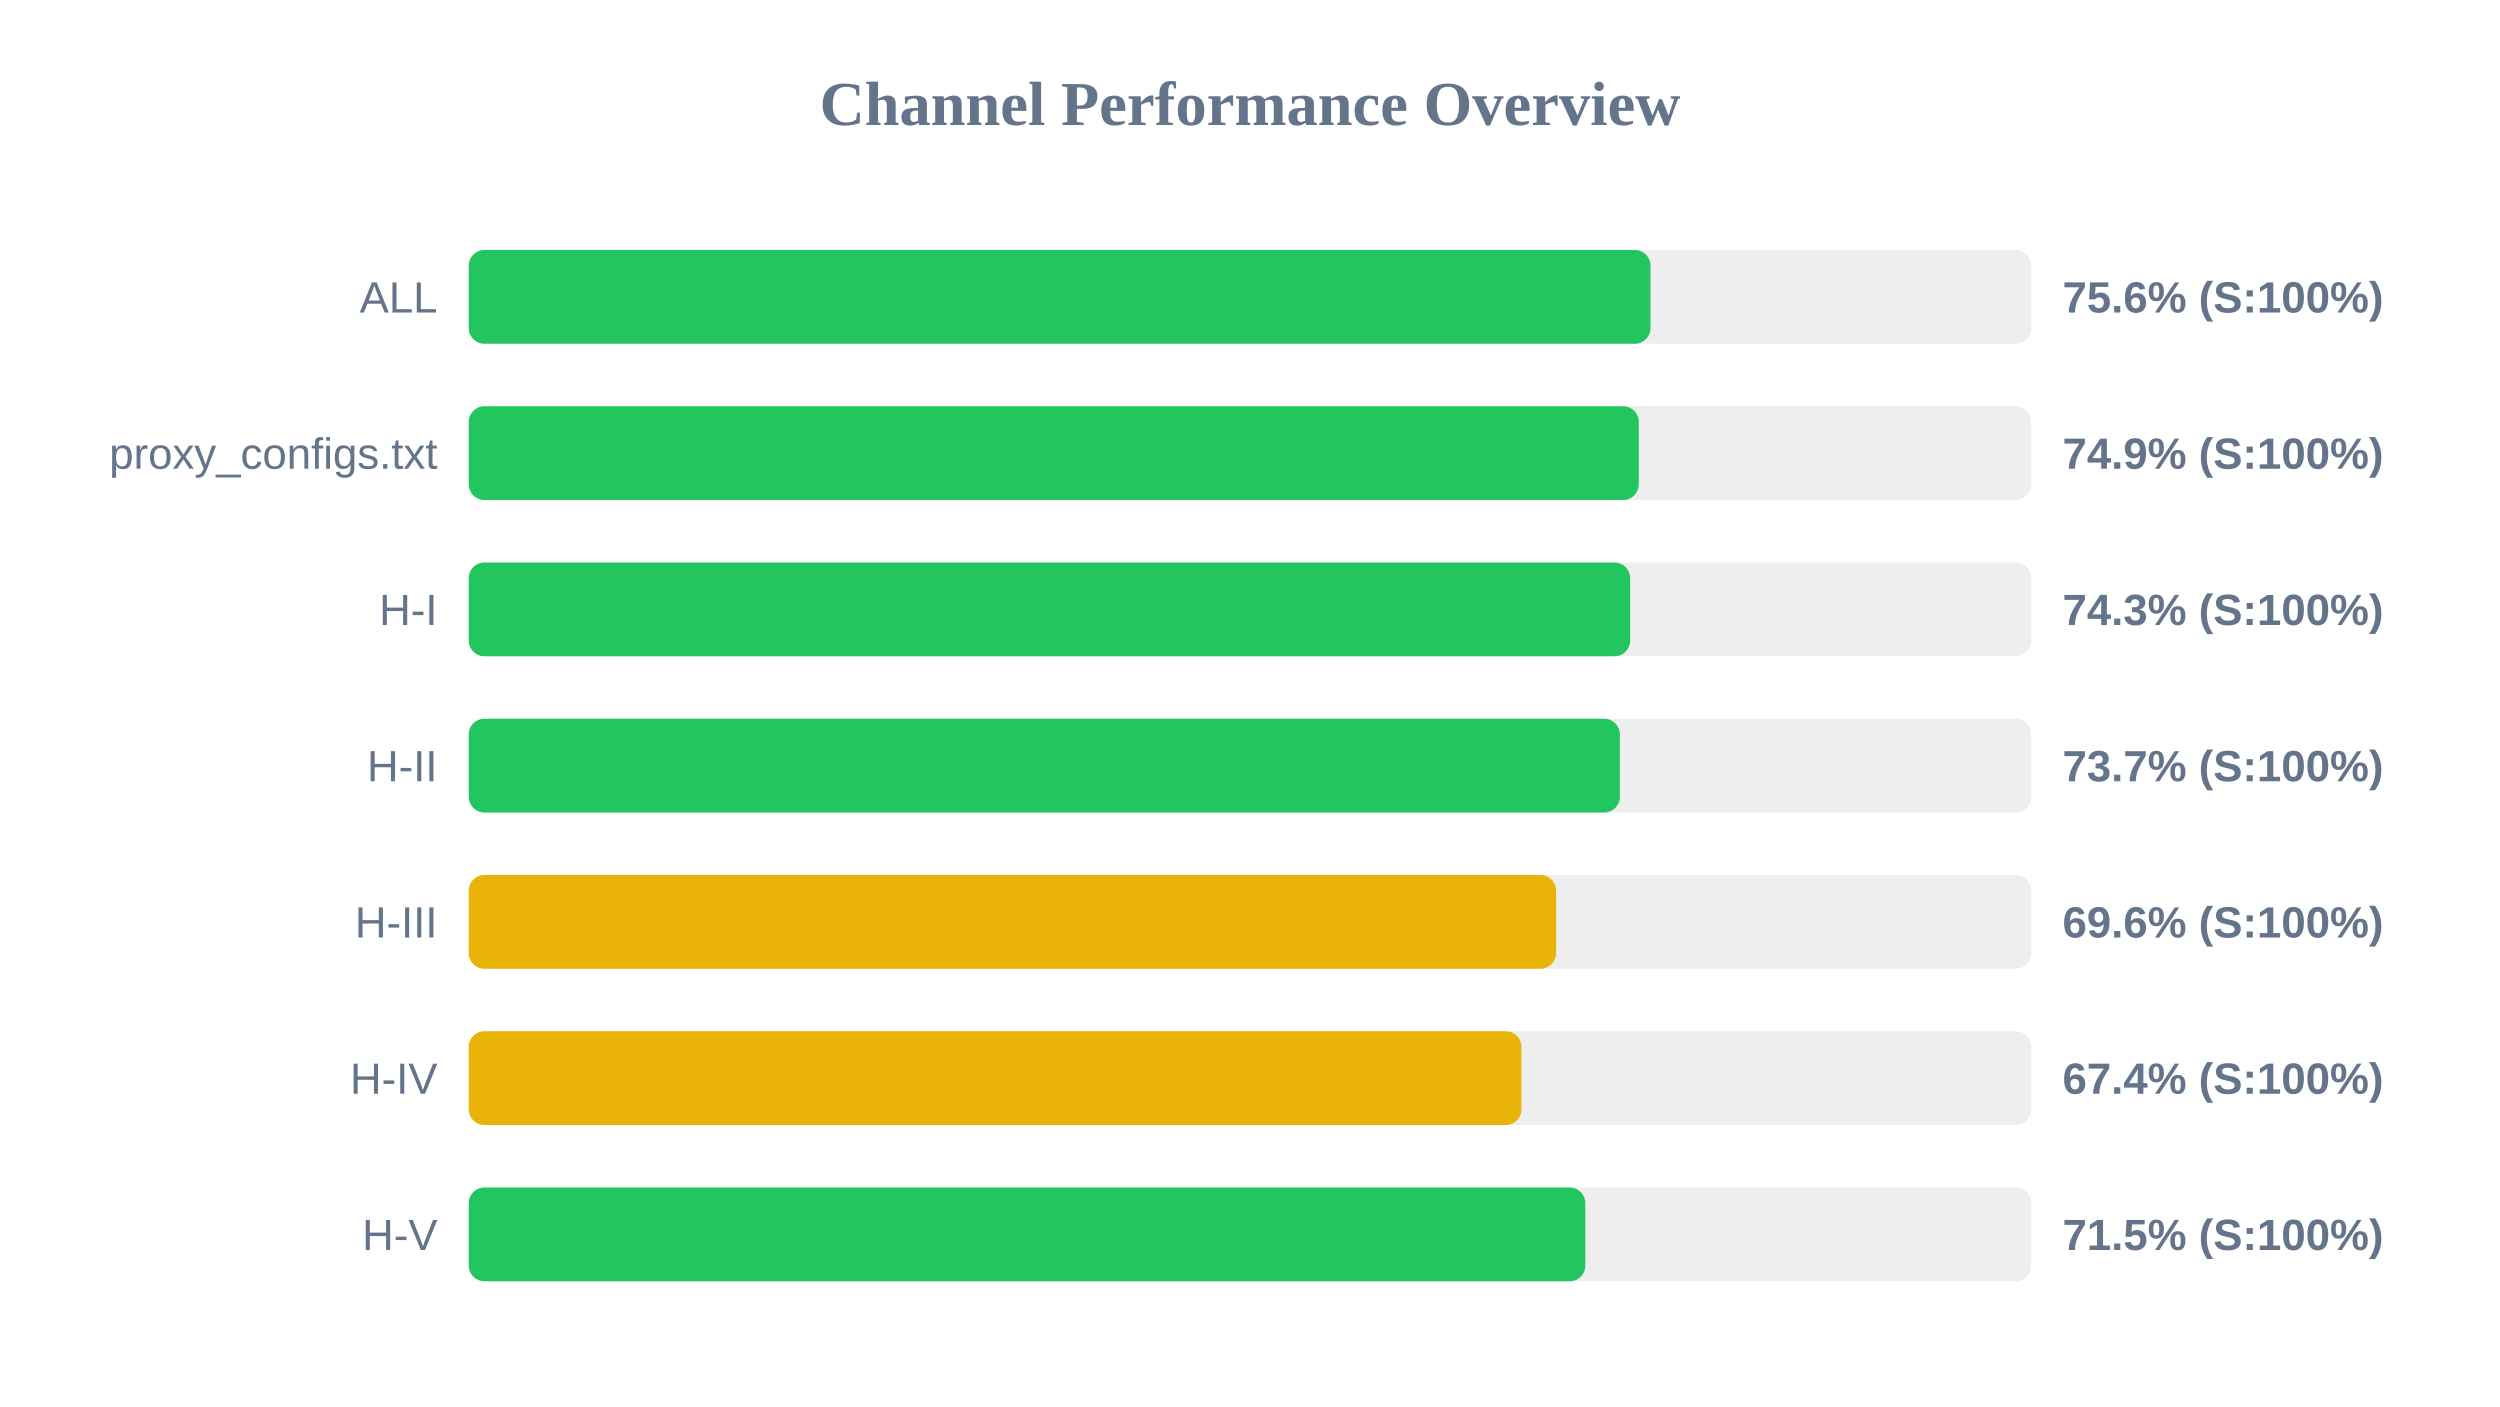
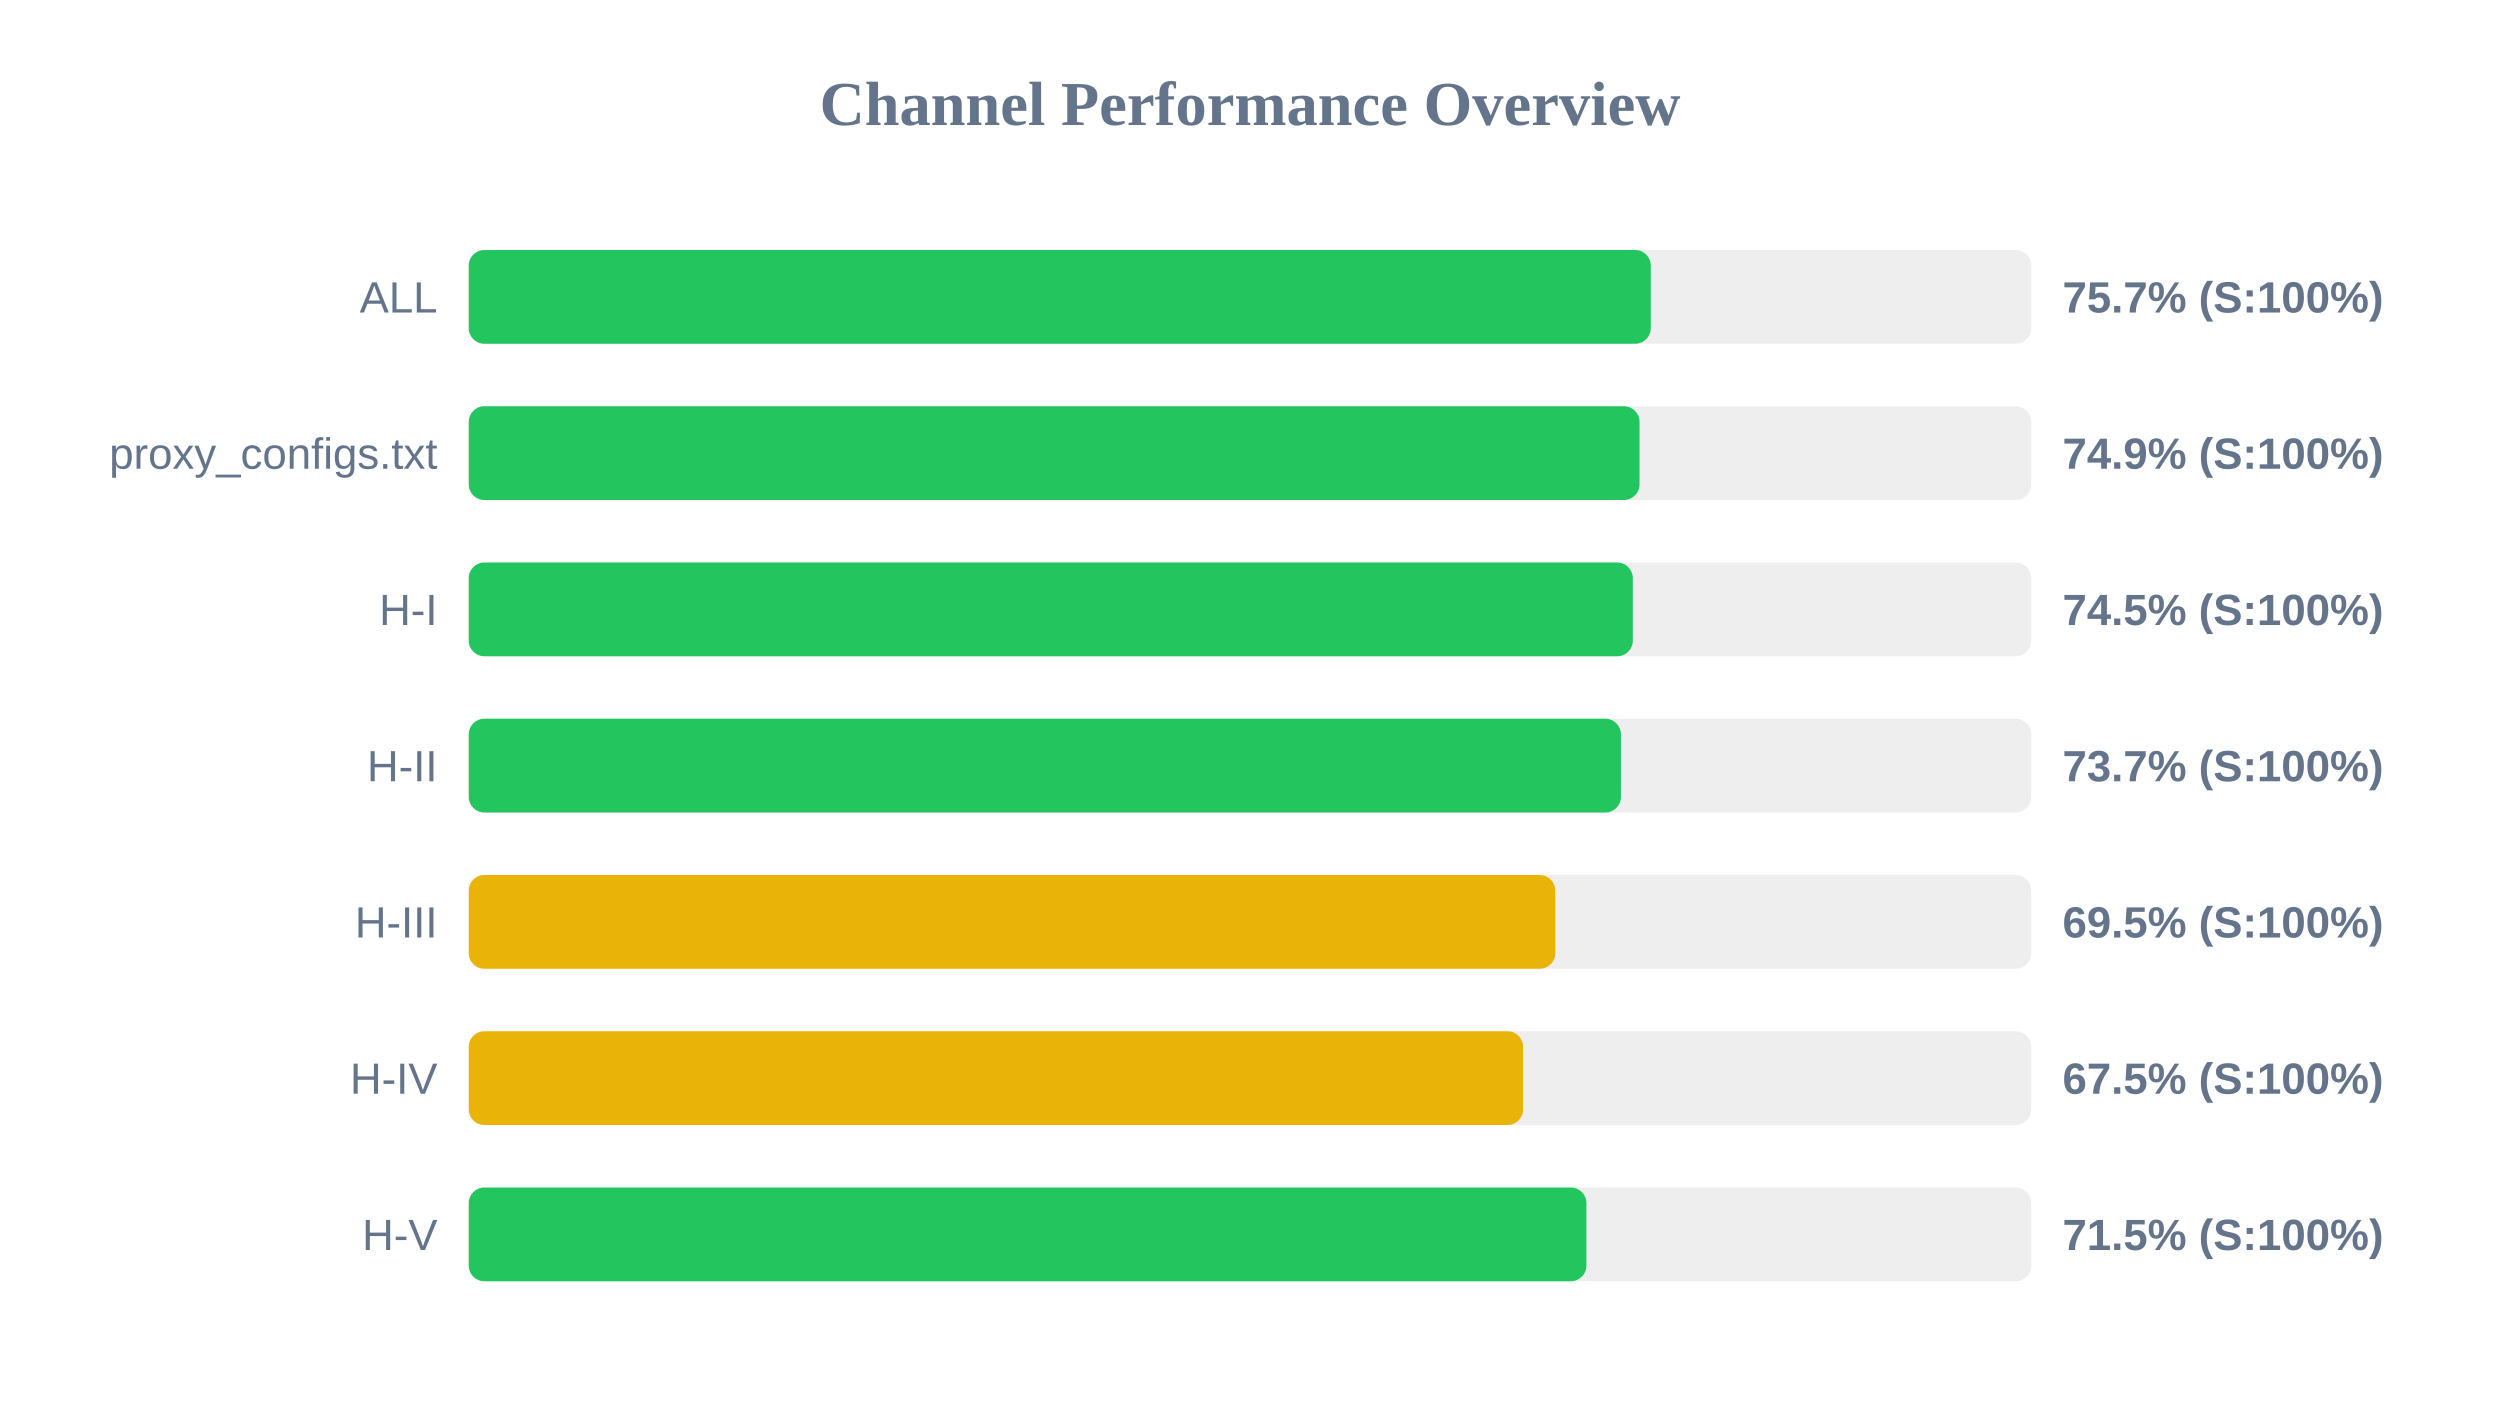
<svg xmlns="http://www.w3.org/2000/svg" width="800" height="450" version="1.1">
  <style>
        .row { font: 14px Arial; fill: #64748b; }
        .score { font: bold 14px Arial; fill: #64748b; }
    </style>
  <text x="400" y="40" text-anchor="middle" font-size="20px" font-weight="bold" fill="#64748b">Channel Performance Overview</text>
  <rect x="150" y="80" width="500" height="30" fill="#eee" rx="5" />
-   <rect x="150" y="80" width="378.15" height="30" fill="#22c55e" rx="5" />
+   <rect x="150" y="80" width="378.25" height="30" fill="#22c55e" rx="5" />
  <text x="140" y="100" text-anchor="end" class="row">ALL</text>
-   <text x="660" y="100" text-anchor="start" class="score">75.6% (S:100%)</text>
+   <text x="660" y="100" text-anchor="start" class="score">75.7% (S:100%)</text>
  <rect x="150" y="130" width="500" height="30" fill="#eee" rx="5" />
-   <rect x="150" y="130" width="374.4" height="30" fill="#22c55e" rx="5" />
+   <rect x="150" y="130" width="374.65" height="30" fill="#22c55e" rx="5" />
  <text x="140" y="150" text-anchor="end" class="row">proxy_configs.txt</text>
  <text x="660" y="150" text-anchor="start" class="score">74.9% (S:100%)</text>
  <rect x="150" y="180" width="500" height="30" fill="#eee" rx="5" />
-   <rect x="150" y="180" width="371.65" height="30" fill="#22c55e" rx="5" />
+   <rect x="150" y="180" width="372.5" height="30" fill="#22c55e" rx="5" />
  <text x="140" y="200" text-anchor="end" class="row">H-I</text>
-   <text x="660" y="200" text-anchor="start" class="score">74.3% (S:100%)</text>
+   <text x="660" y="200" text-anchor="start" class="score">74.5% (S:100%)</text>
  <rect x="150" y="230" width="500" height="30" fill="#eee" rx="5" />
-   <rect x="150" y="230" width="368.35" height="30" fill="#22c55e" rx="5" />
+   <rect x="150" y="230" width="368.7" height="30" fill="#22c55e" rx="5" />
  <text x="140" y="250" text-anchor="end" class="row">H-II</text>
  <text x="660" y="250" text-anchor="start" class="score">73.7% (S:100%)</text>
  <rect x="150" y="280" width="500" height="30" fill="#eee" rx="5" />
-   <rect x="150" y="280" width="347.95" height="30" fill="#eab308" rx="5" />
+   <rect x="150" y="280" width="347.7" height="30" fill="#eab308" rx="5" />
  <text x="140" y="300" text-anchor="end" class="row">H-III</text>
-   <text x="660" y="300" text-anchor="start" class="score">69.6% (S:100%)</text>
+   <text x="660" y="300" text-anchor="start" class="score">69.5% (S:100%)</text>
  <rect x="150" y="330" width="500" height="30" fill="#eee" rx="5" />
-   <rect x="150" y="330" width="336.85" height="30" fill="#eab308" rx="5" />
+   <rect x="150" y="330" width="337.4" height="30" fill="#eab308" rx="5" />
  <text x="140" y="350" text-anchor="end" class="row">H-IV</text>
-   <text x="660" y="350" text-anchor="start" class="score">67.4% (S:100%)</text>
+   <text x="660" y="350" text-anchor="start" class="score">67.5% (S:100%)</text>
  <rect x="150" y="380" width="500" height="30" fill="#eee" rx="5" />
-   <rect x="150" y="380" width="357.3" height="30" fill="#22c55e" rx="5" />
+   <rect x="150" y="380" width="357.65" height="30" fill="#22c55e" rx="5" />
  <text x="140" y="400" text-anchor="end" class="row">H-V</text>
  <text x="660" y="400" text-anchor="start" class="score">71.5% (S:100%)</text>
</svg>
